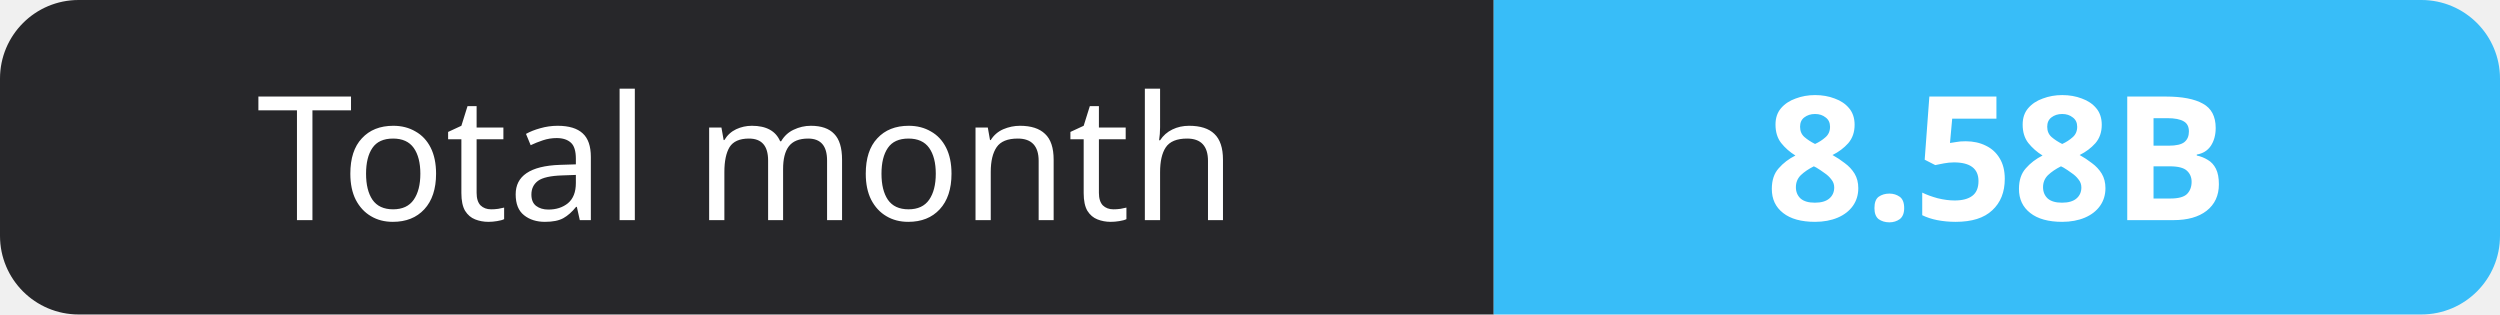
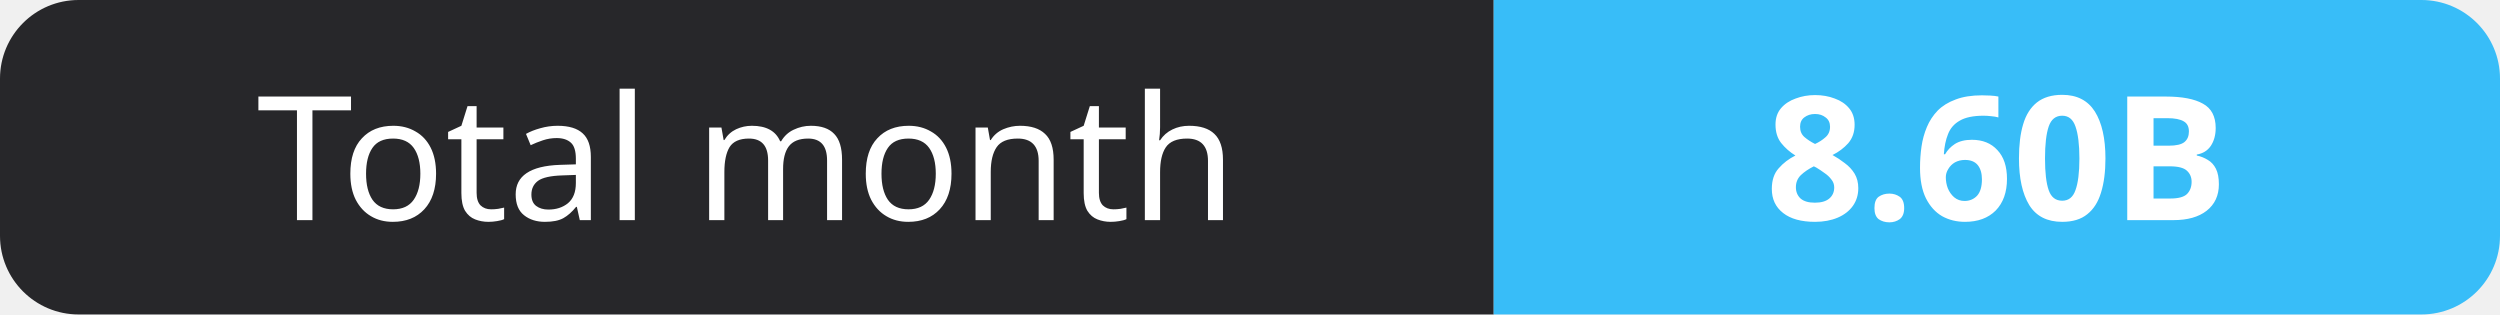
- <svg xmlns="http://www.w3.org/2000/svg" width="159" height="20" role="img" aria-label="Total month: 8.58B">
+ <svg xmlns="http://www.w3.org/2000/svg" width="159" height="20" role="img" aria-label="Total month: 8.60B">
  <clipPath id="r">
    <rect width="159" height="20" rx="5" fill="#fff" />
  </clipPath>
  <g clip-path="url(#r)">
    <rect width="95" height="20" fill="#27272a" />
    <rect x="95" width="64" height="20" fill="#38bdf8" />
  </g>
  <g fill="#fff" text-anchor="middle" font-family="Verdana,Geneva,sans-serif" font-size="11">
    <text x="47.5" y="14">Total month</text>
-     <text x="127.0" y="14" font-weight="700">8.58B</text>
+     <text x="127.0" y="14" font-weight="700">8.60B</text>
  </g>
</svg>
